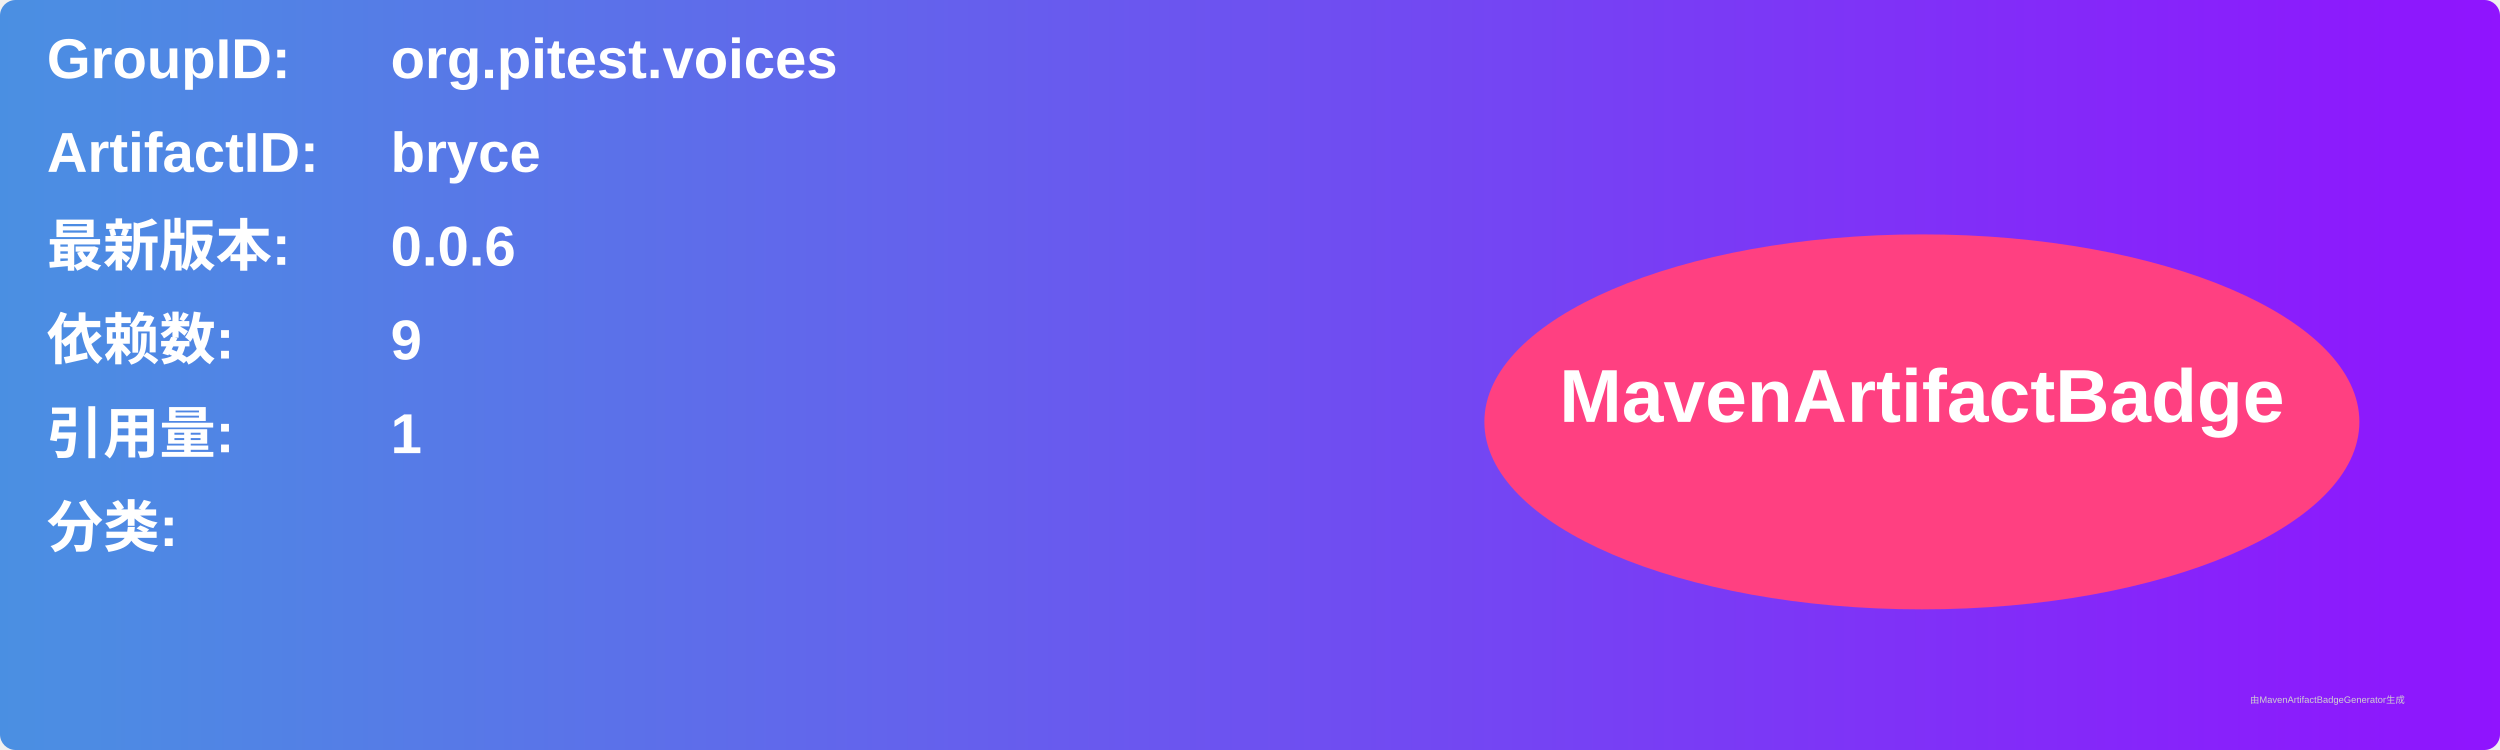
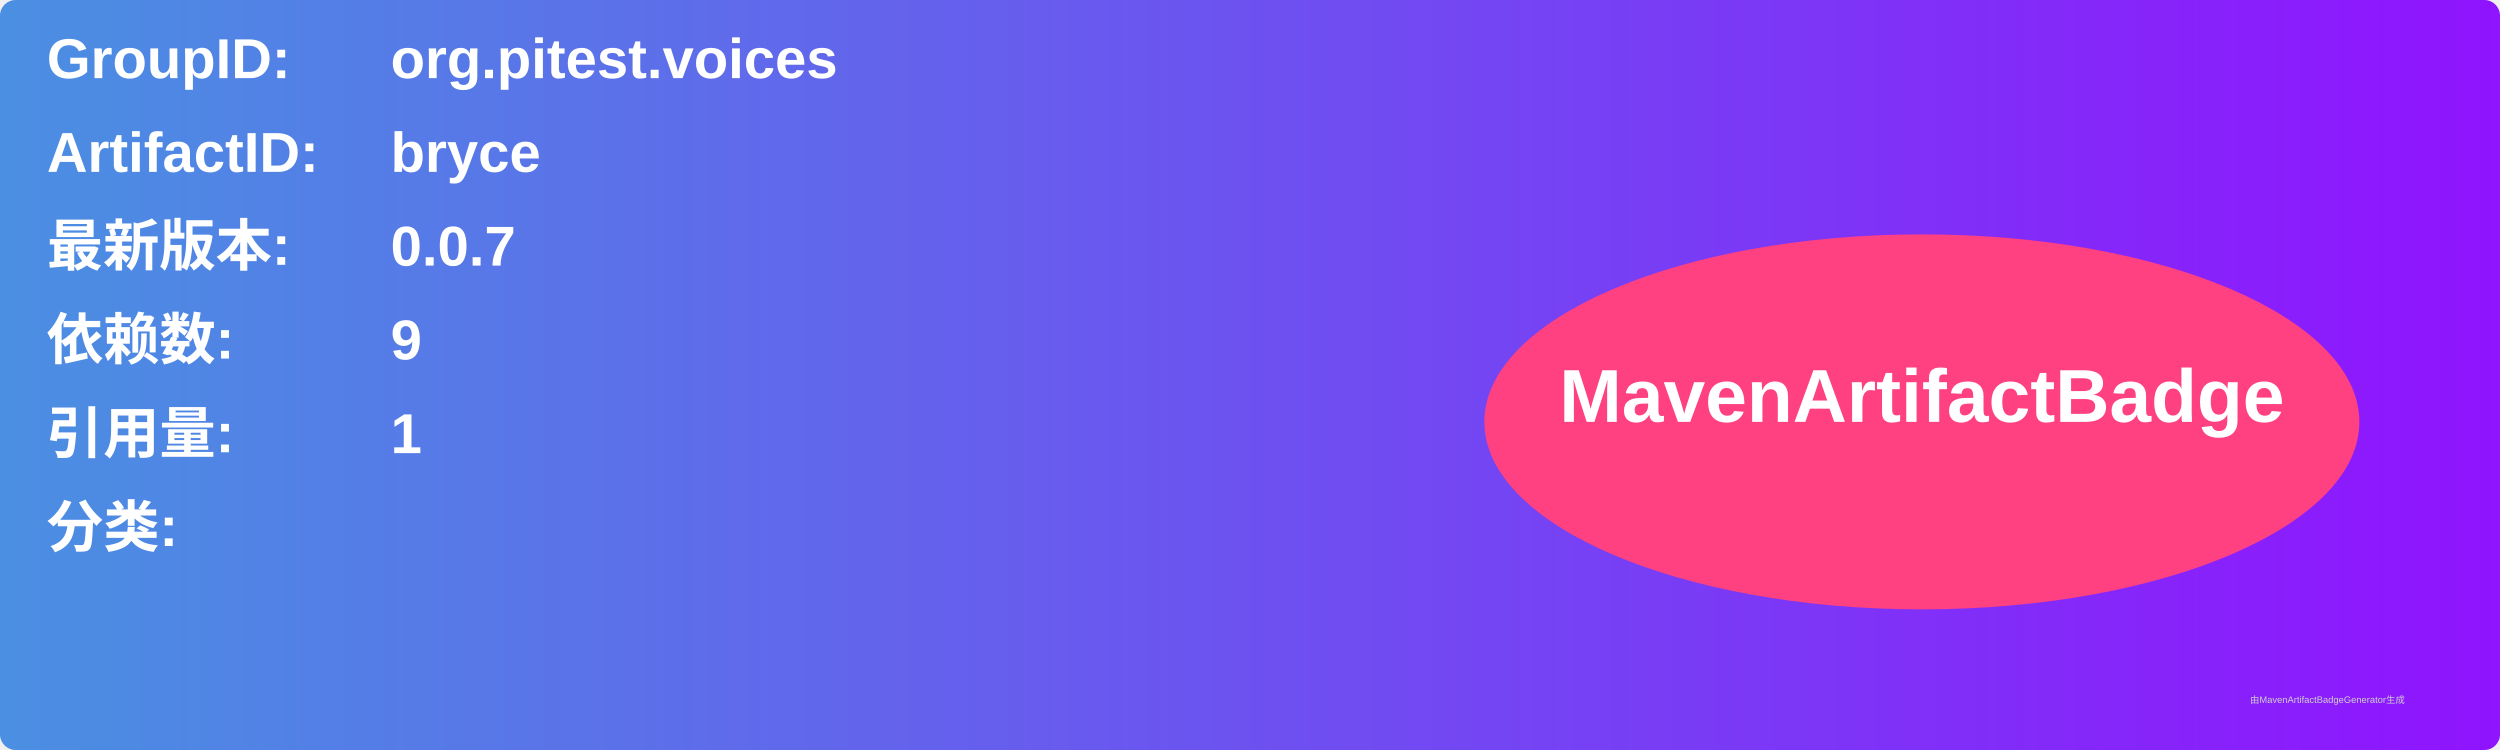
<svg xmlns="http://www.w3.org/2000/svg" width="800" height="240" viewBox="0 0 800 240">
  <linearGradient id="grad" x1="0%" y1="0%" x2="100%" y2="0%">
    <stop offset="0%" stop-color="#4a90e2" />
    <stop offset="100%" stop-color="#9013fe" />
  </linearGradient>
  <rect width="100%" height="100%" rx="5" ry="5" fill="url(#grad)" />
  <g transform="translate(15, 15)">
    <text x="0" y="10" font-family="Arial" font-size="18" fill="white" font-weight="bold" width="260">GroupID:</text>
    <text x="110" y="10" font-family="Arial" font-size="18" fill="white" font-weight="bold" width="460">org.pitest.voices</text>
    <text x="0" y="40" font-family="Arial" font-size="18" fill="white" font-weight="bold" width="260">ArtifactID:</text>
    <text x="110" y="40" font-family="Arial" font-size="18" fill="white" font-weight="bold" width="460">bryce</text>
    <text x="0" y="70" font-family="Arial" font-size="18" fill="white" font-weight="bold">最新版本:</text>
    <text x="110" y="70" font-family="Arial" font-size="18" fill="white" font-weight="bold">
-       <tspan font-weight="bold">0.0.6</tspan>
+       <tspan font-weight="bold">0.0.7</tspan>
    </text>
    <text x="0" y="100" font-family="Arial" font-size="18" fill="white" font-weight="bold">依赖数: </text>
    <text x="110" y="100" font-family="Arial" font-size="18" fill="white">
      <tspan font-weight="bold">9</tspan>
    </text>
    <text x="0" y="130" font-family="Arial" font-size="18" fill="white" font-weight="bold">引用量: </text>
    <text x="110" y="130" font-family="Arial" font-size="18" fill="white">
      <tspan font-weight="bold">1</tspan>
    </text>
    <text x="0" y="160" font-family="Arial" font-size="18" fill="white" font-weight="bold">分类:</text>
    <text x="10" y="190" font-family="Arial" font-size="10" fill="white">
      <tspan font-weight="bold" />
    </text>
    <ellipse cx="600" cy="120" rx="140" ry="60" fill="#ff4081" />
    <text x="600" y="120" text-anchor="middle" font-family="Arial" font-size="24" fill="white" font-weight="bold">MavenArtifactBadge</text>
  </g>
  <text x="720" y="225" font-family="Arial" font-size="3" fill="#d0d0d0">由MavenArtifactBadgeGenerator生成</text>
</svg>
